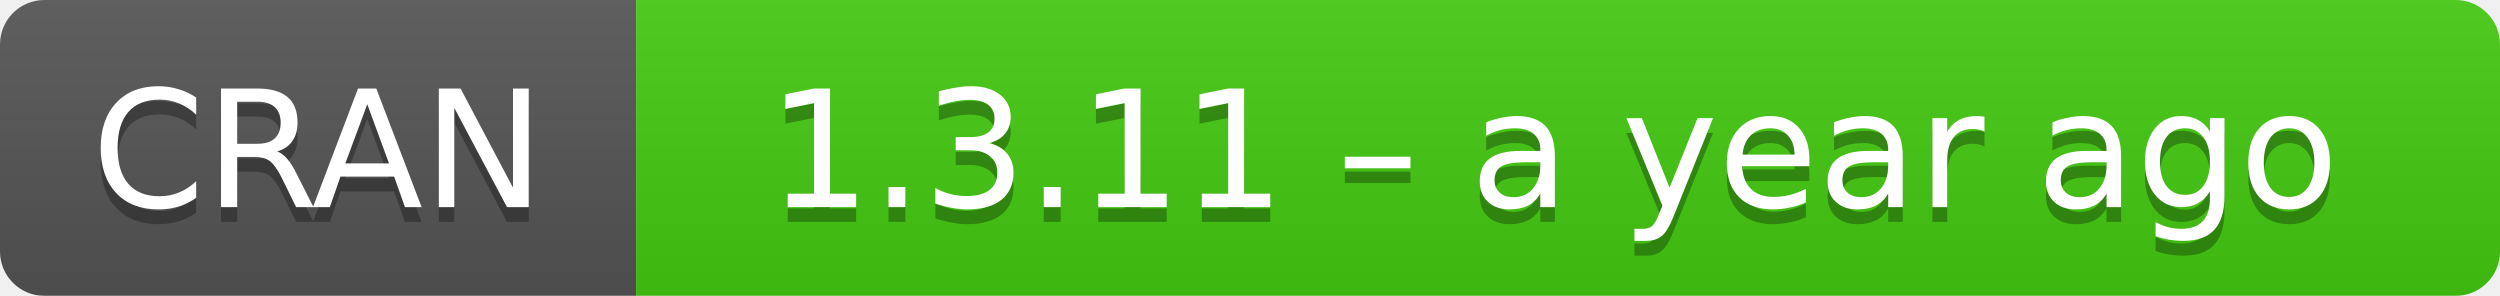
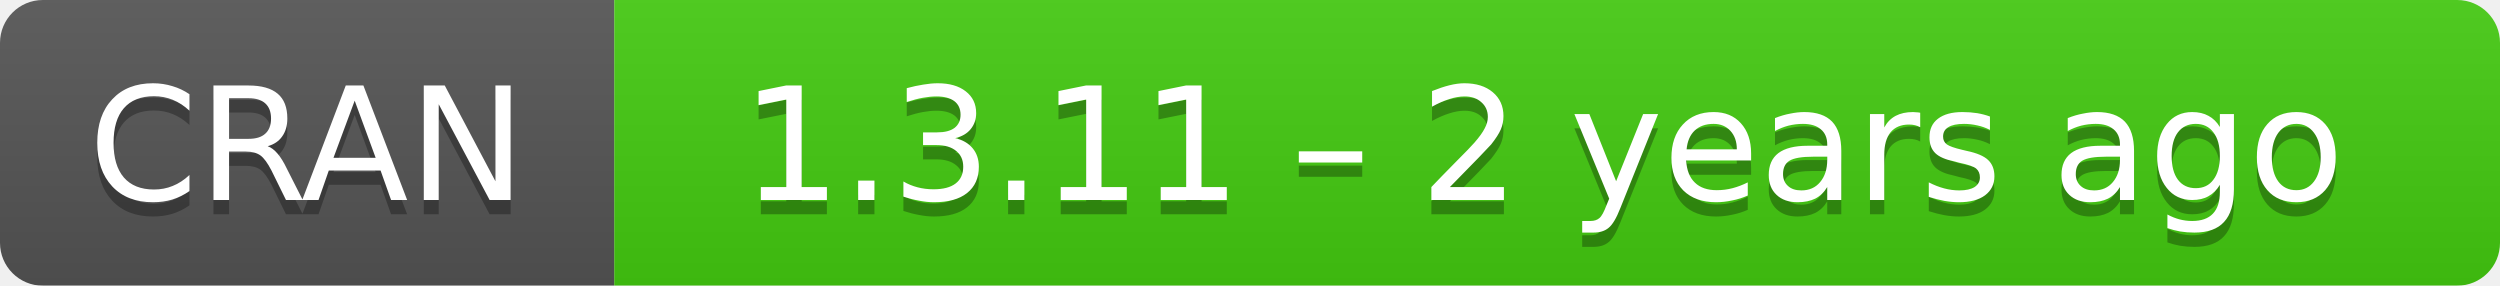
- <svg xmlns="http://www.w3.org/2000/svg" width="169" height="20" aria-label="CRAN 1.3.11 – a year ago">
+ <svg xmlns="http://www.w3.org/2000/svg" width="175" height="20" aria-label="CRAN 1.3.11 – 2 years ago">
  <linearGradient id="b" x2="0" y2="100%">
    <stop offset="0" stop-color="#bbb" stop-opacity=".1" />
    <stop offset="1" stop-opacity=".1" />
  </linearGradient>
  <mask id="a">
-     <rect width="169" height="20" rx="3" fill="#fff" />
+     <rect width="175" height="20" rx="3" fill="#fff" />
  </mask>
  <g mask="url(#a)">
    <path fill="#555" d="M0 0h43v20H0z" />
-     <path fill="#4c1" d="M43 0h147v20H43z" />
-     <path fill="url(#b)" d="M0 0h169v20H0z" />
+     <path fill="#4c1" d="M43 0h153v20H43z" />
+     <path fill="url(#b)" d="M0 0h175v20H0z" />
  </g>
  <g fill="#fff" text-anchor="middle" font-family="DejaVu Sans,Verdana,Geneva,sans-serif" font-size="11">
    <text x="21.5" y="15" fill="#010101" fill-opacity=".3">
      CRAN
    </text>
    <text x="21.5" y="14">
      CRAN
    </text>
-     <text x="105" y="15" fill="#010101" fill-opacity=".3">
-       1.3.11 – a year ago
+     <text x="108" y="15" fill="#010101" fill-opacity=".3">
+       1.3.11 – 2 years ago
    </text>
-     <text x="105" y="14">
-       1.3.11 – a year ago
+     <text x="108" y="14">
+       1.3.11 – 2 years ago
    </text>
  </g>
</svg>
